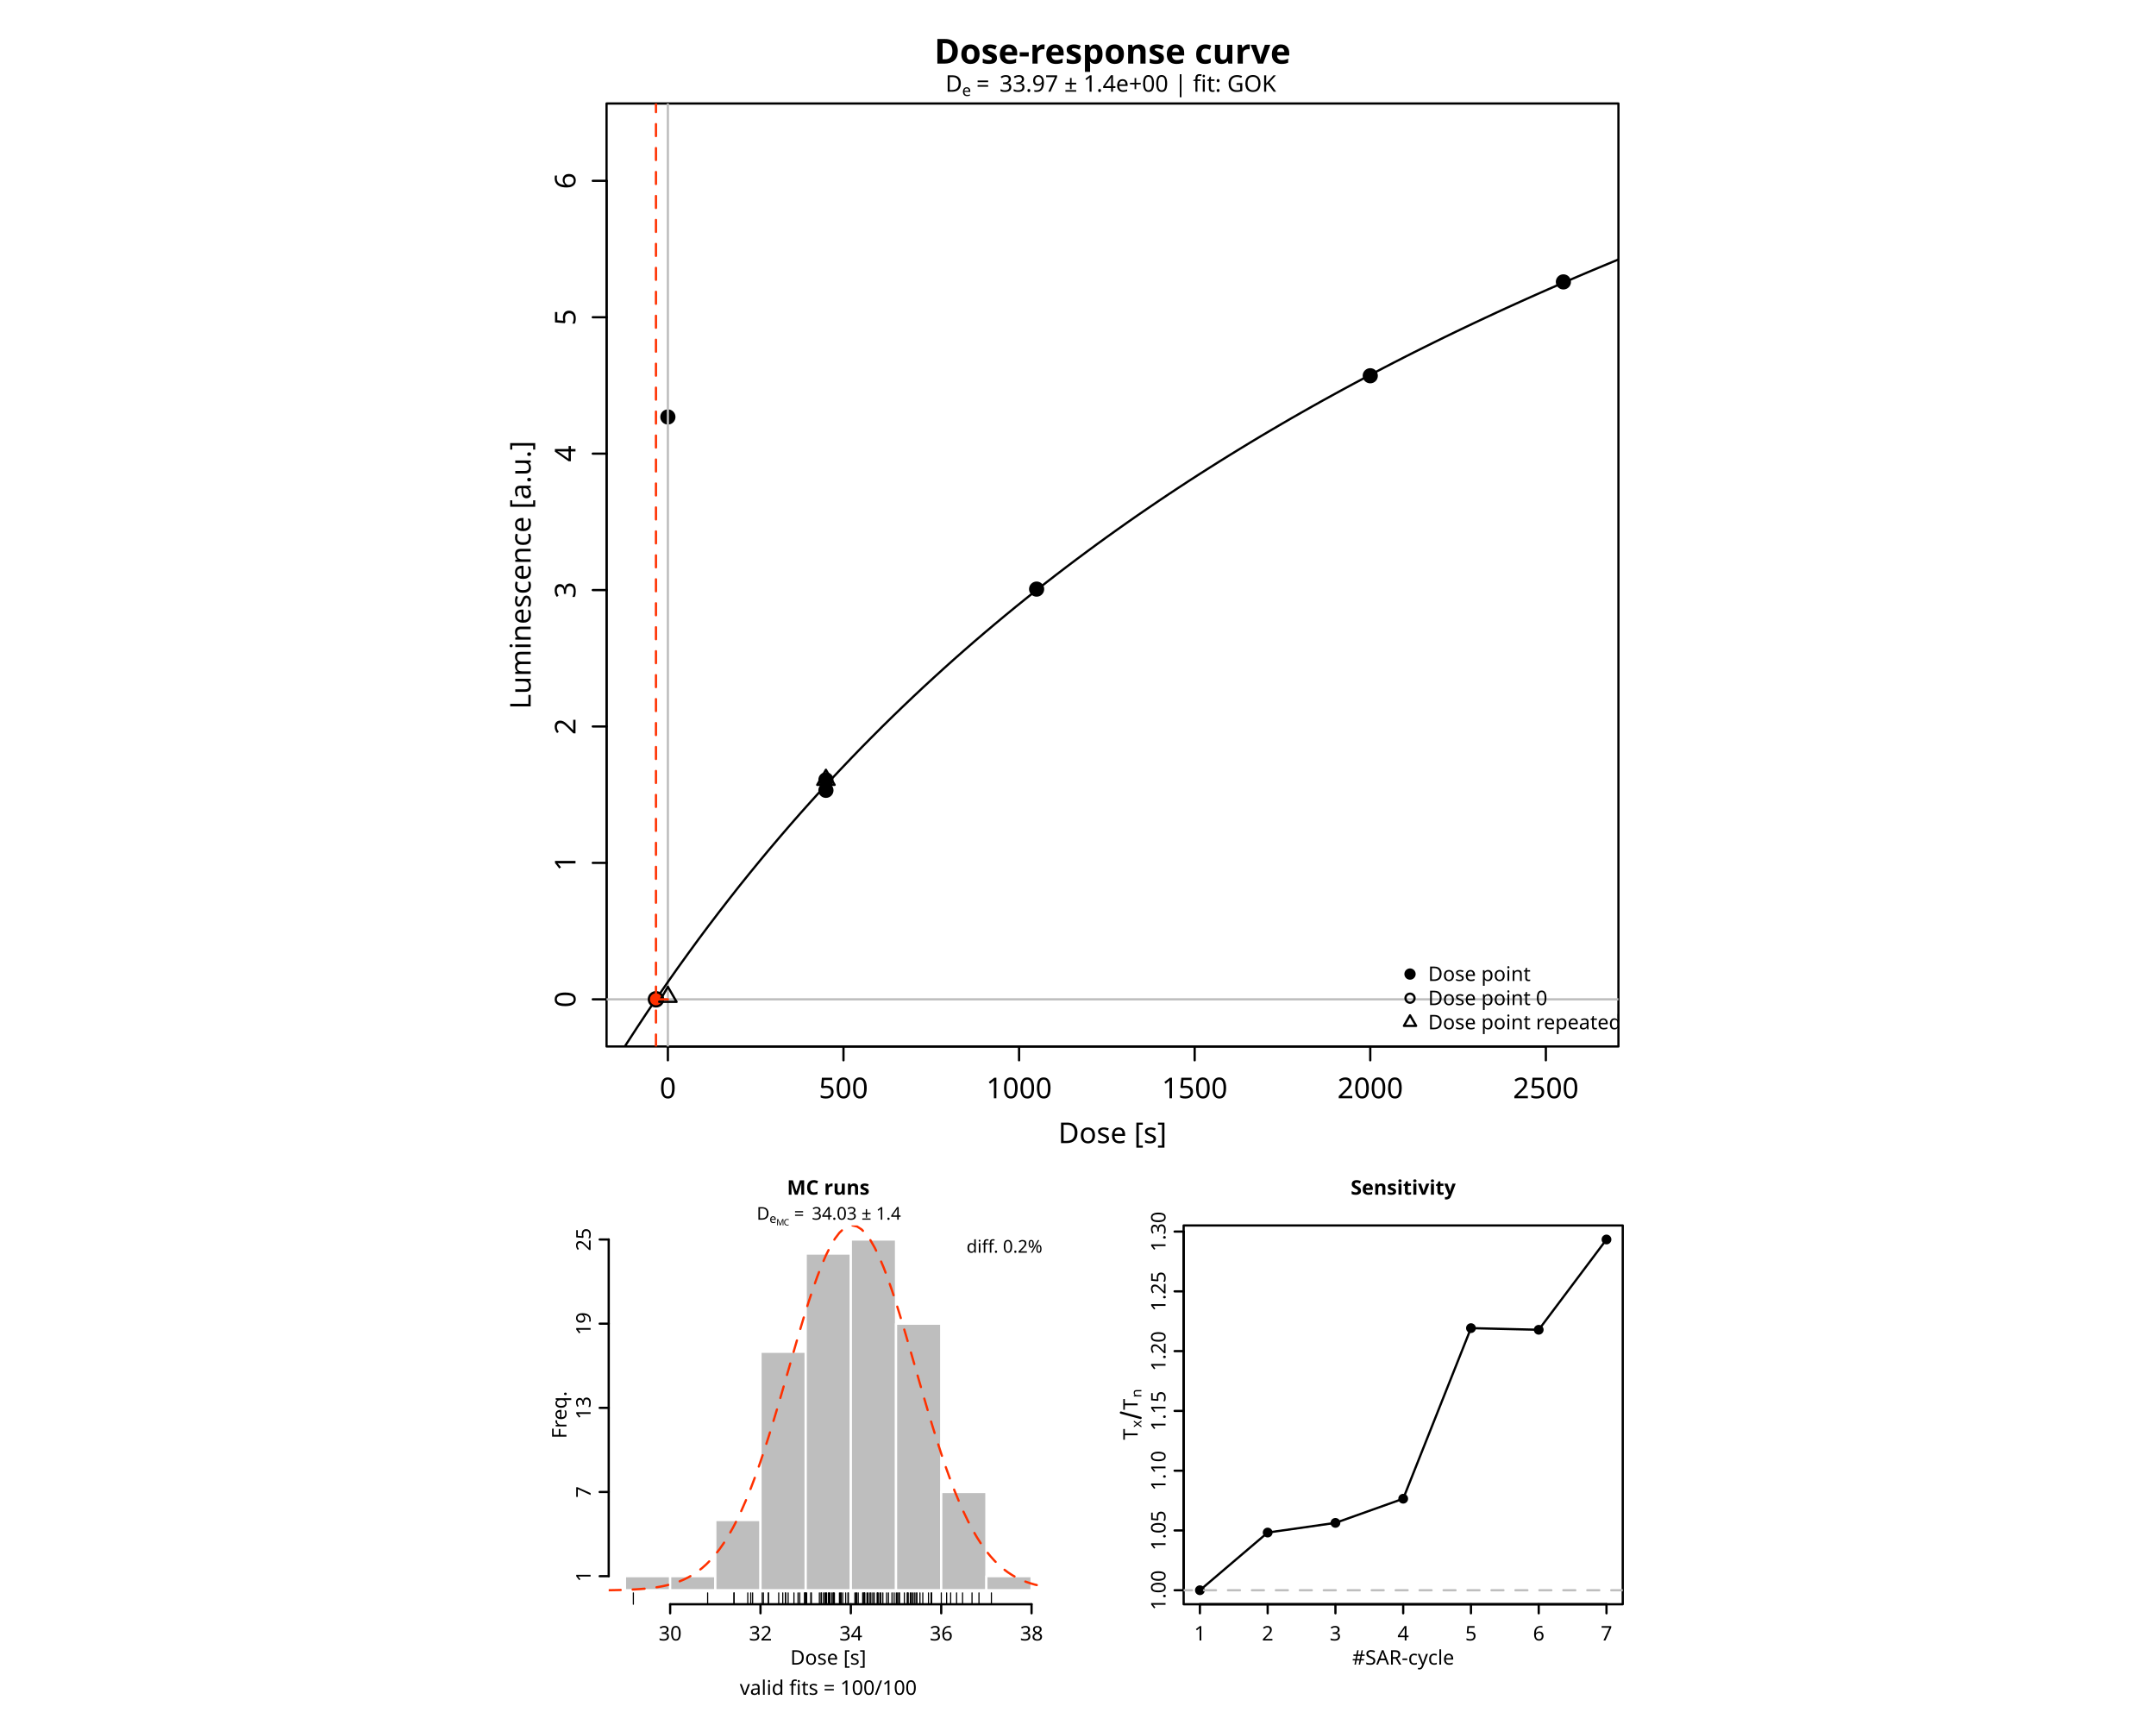
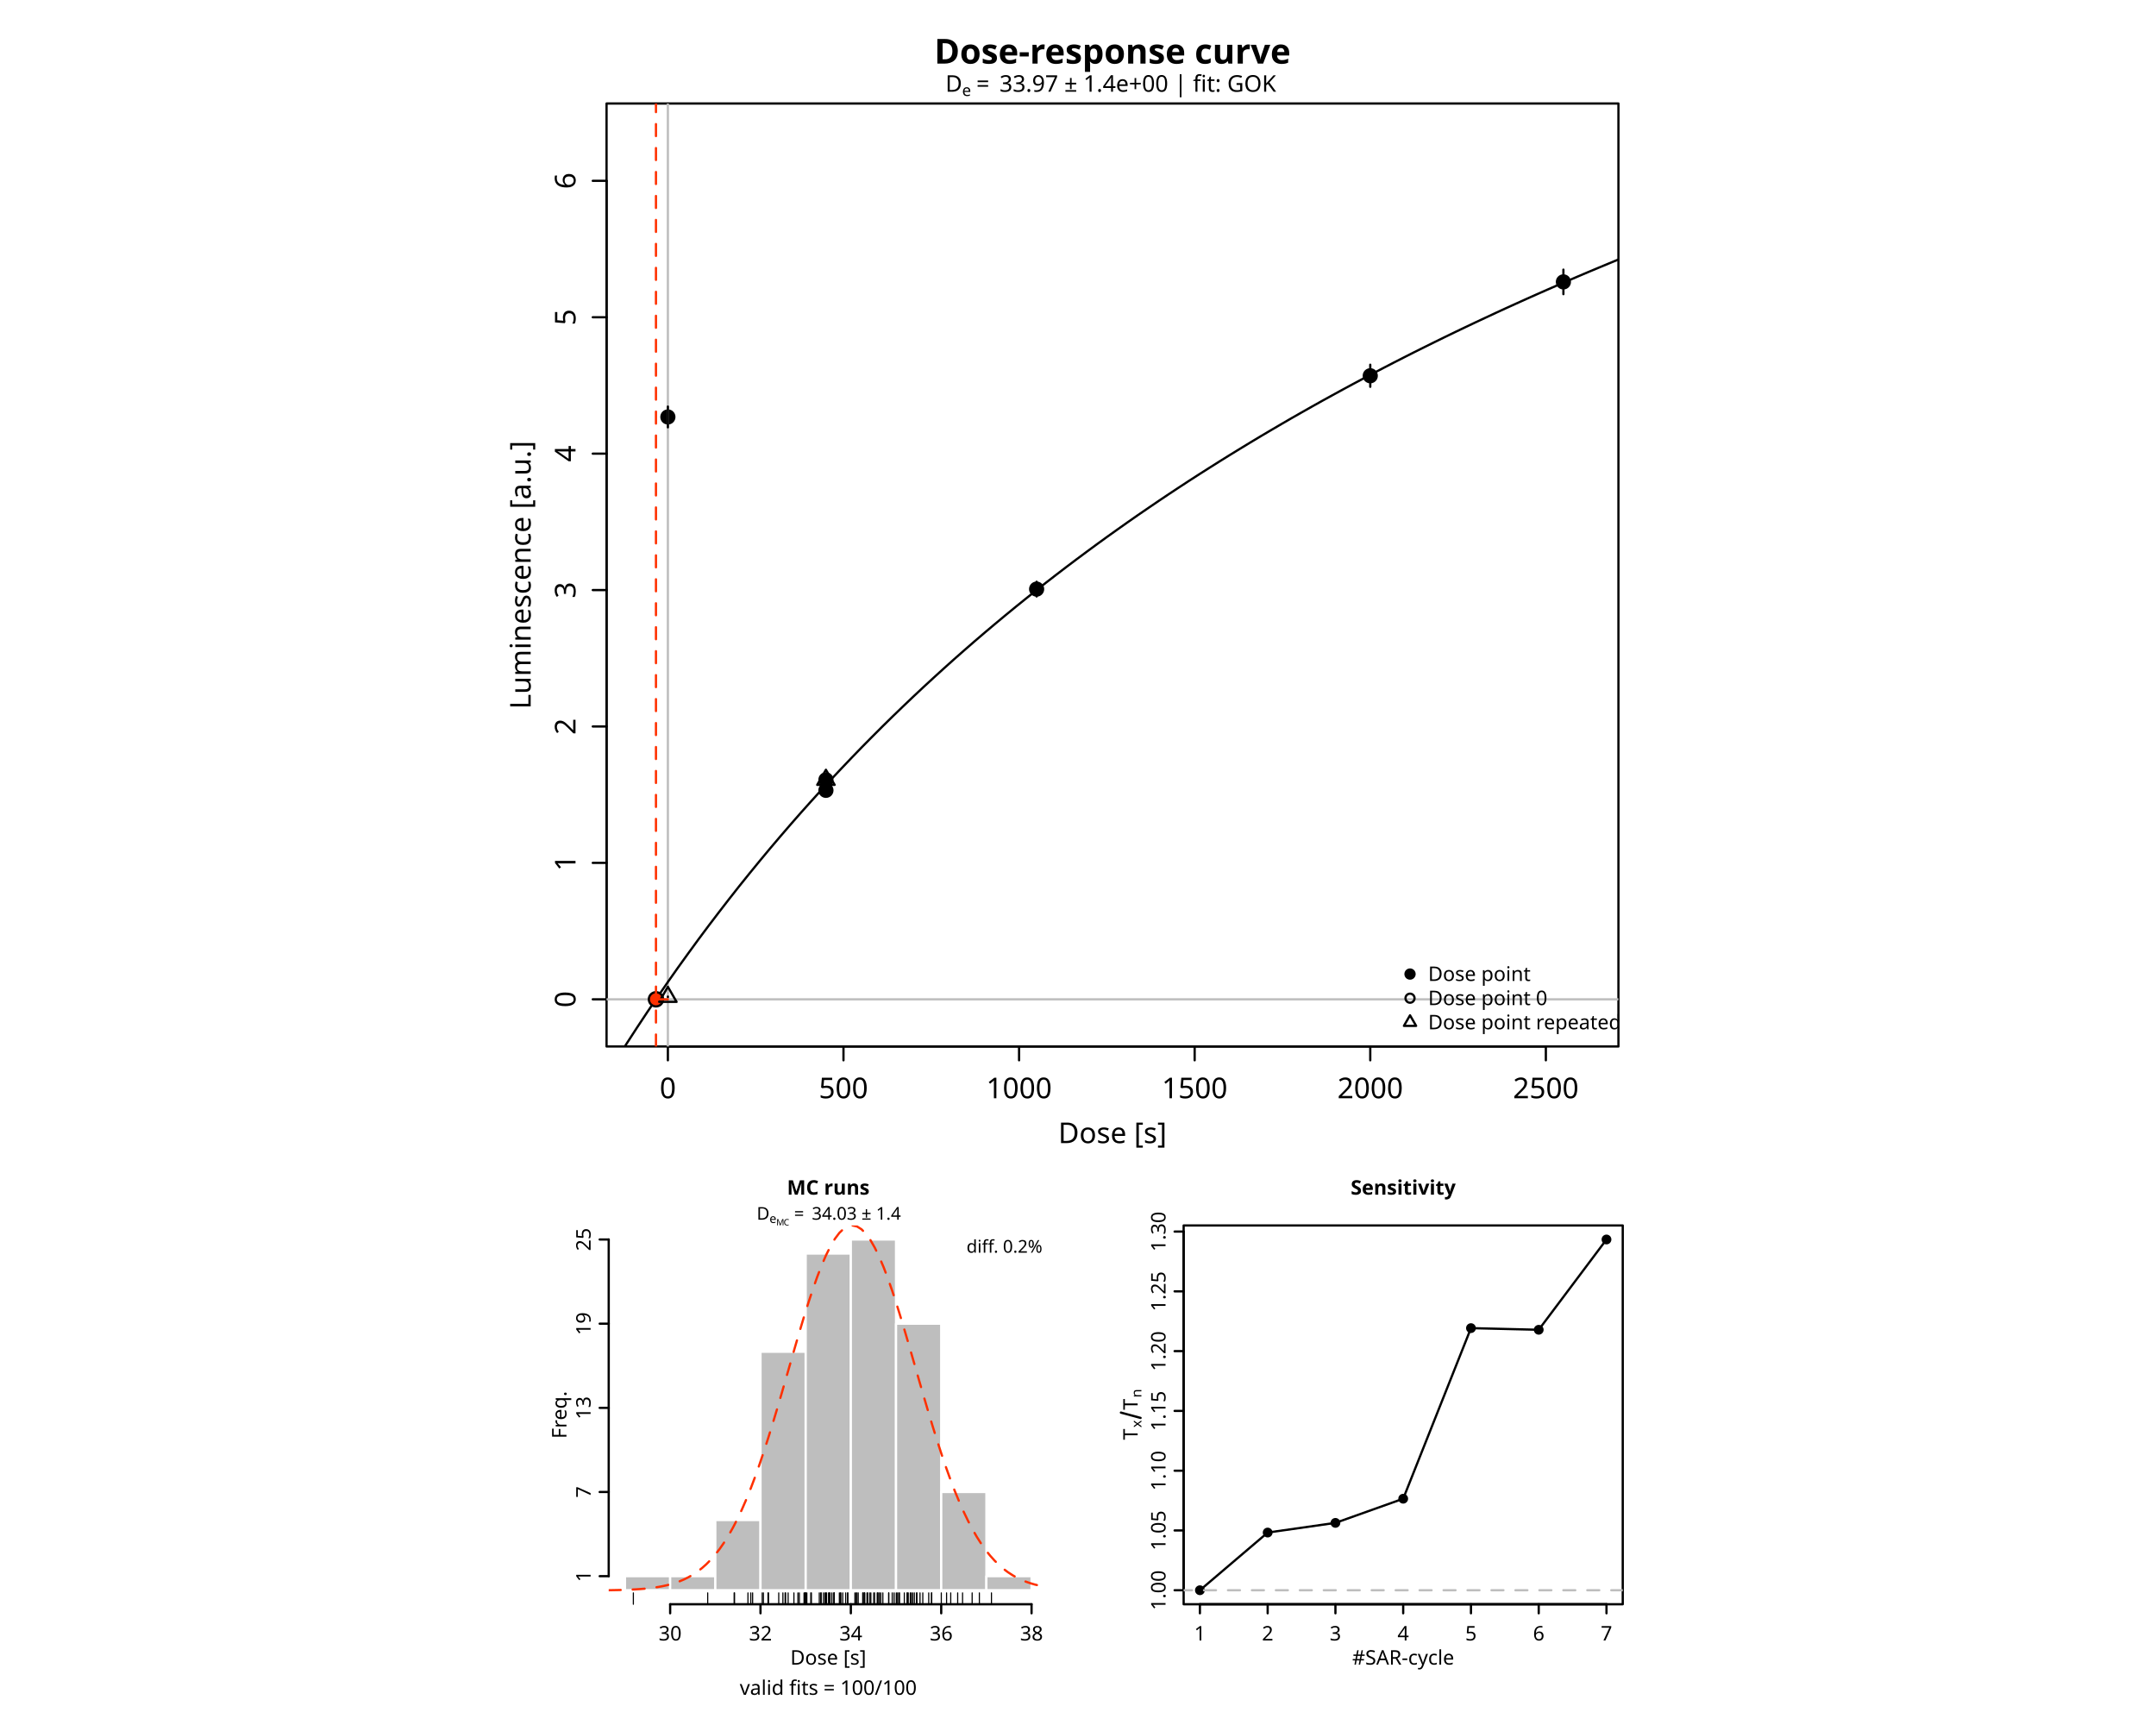
<svg xmlns="http://www.w3.org/2000/svg" class="svglite" data-engine-version="2.0" width="720.00pt" height="576.00pt" viewBox="0 0 720.00 576.00">
  <defs>
    <style type="text/css">
    .svglite line, .svglite polyline, .svglite polygon, .svglite path, .svglite rect, .svglite circle {
      fill: none;
      stroke: #000000;
      stroke-linecap: round;
      stroke-linejoin: round;
      stroke-miterlimit: 10.00;
    }
  </style>
  </defs>
  <rect width="100%" height="100%" style="stroke: none; fill: #FFFFFF;" />
  <defs>
    <clipPath id="cpMC4wMHw3MjAuMDB8MC4wMHw1NzYuMDA=">
      <rect x="0.00" y="0.00" width="720.00" height="576.00" />
    </clipPath>
  </defs>
  <g clip-path="url(#cpMC4wMHw3MjAuMDB8MC4wMHw1NzYuMDA=)">
</g>
  <defs>
    <clipPath id="cpMjAyLjU2fDU0MC40OHwzNC41NnwzNDkuNDQ=">
      <rect x="202.56" y="34.56" width="337.92" height="314.88" />
    </clipPath>
  </defs>
  <g clip-path="url(#cpMjAyLjU2fDU0MC40OHwzNC41NnwzNDkuNDQ=)">
    <circle cx="223.04" cy="139.23" r="2.16" style="stroke-width: 0.75; fill: #000000;" />
    <circle cx="275.82" cy="263.90" r="2.16" style="stroke-width: 0.75; fill: #000000;" />
    <circle cx="346.18" cy="196.71" r="2.16" style="stroke-width: 0.75; fill: #000000;" />
    <circle cx="457.60" cy="125.47" r="2.16" style="stroke-width: 0.75; fill: #000000;" />
    <circle cx="522.10" cy="94.13" r="2.16" style="stroke-width: 0.75; fill: #000000;" />
    <circle cx="275.82" cy="260.39" r="2.16" style="stroke-width: 0.75; fill: #000000;" />
  </g>
  <g clip-path="url(#cpMC4wMHw3MjAuMDB8MC4wMHw1NzYuMDA=)">
    <line x1="223.04" y1="349.44" x2="516.24" y2="349.44" style="stroke-width: 0.75;" />
    <line x1="223.04" y1="349.44" x2="223.04" y2="354.05" style="stroke-width: 0.75;" />
    <line x1="281.68" y1="349.44" x2="281.68" y2="354.05" style="stroke-width: 0.75;" />
    <line x1="340.32" y1="349.44" x2="340.32" y2="354.05" style="stroke-width: 0.75;" />
    <line x1="398.96" y1="349.44" x2="398.96" y2="354.05" style="stroke-width: 0.75;" />
    <line x1="457.60" y1="349.44" x2="457.60" y2="354.05" style="stroke-width: 0.75;" />
    <line x1="516.24" y1="349.44" x2="516.24" y2="354.05" style="stroke-width: 0.75;" />
    <text x="223.04" y="366.72" text-anchor="middle" style="font-size: 9.60px; font-family: sans;" textLength="5.34px" lengthAdjust="spacingAndGlyphs">0</text>
    <text x="281.68" y="366.72" text-anchor="middle" style="font-size: 9.60px; font-family: sans;" textLength="16.02px" lengthAdjust="spacingAndGlyphs">500</text>
    <text x="340.32" y="366.72" text-anchor="middle" style="font-size: 9.60px; font-family: sans;" textLength="21.36px" lengthAdjust="spacingAndGlyphs">1000</text>
    <text x="398.96" y="366.72" text-anchor="middle" style="font-size: 9.60px; font-family: sans;" textLength="21.36px" lengthAdjust="spacingAndGlyphs">1500</text>
    <text x="457.60" y="366.72" text-anchor="middle" style="font-size: 9.60px; font-family: sans;" textLength="21.36px" lengthAdjust="spacingAndGlyphs">2000</text>
    <text x="516.24" y="366.72" text-anchor="middle" style="font-size: 9.60px; font-family: sans;" textLength="21.36px" lengthAdjust="spacingAndGlyphs">2500</text>
    <line x1="202.56" y1="333.68" x2="202.56" y2="60.38" style="stroke-width: 0.75;" />
    <line x1="202.56" y1="333.68" x2="197.95" y2="333.68" style="stroke-width: 0.75;" />
    <line x1="202.56" y1="288.13" x2="197.95" y2="288.13" style="stroke-width: 0.75;" />
    <line x1="202.56" y1="242.58" x2="197.95" y2="242.58" style="stroke-width: 0.75;" />
    <line x1="202.56" y1="197.03" x2="197.95" y2="197.03" style="stroke-width: 0.75;" />
    <line x1="202.56" y1="151.48" x2="197.95" y2="151.48" style="stroke-width: 0.75;" />
    <line x1="202.56" y1="105.93" x2="197.95" y2="105.93" style="stroke-width: 0.75;" />
    <line x1="202.56" y1="60.38" x2="197.95" y2="60.38" style="stroke-width: 0.75;" />
    <text transform="translate(192.19,333.68) rotate(-90)" text-anchor="middle" style="font-size: 9.60px; font-family: sans;" textLength="5.34px" lengthAdjust="spacingAndGlyphs">0</text>
    <text transform="translate(192.19,288.13) rotate(-90)" text-anchor="middle" style="font-size: 9.60px; font-family: sans;" textLength="5.34px" lengthAdjust="spacingAndGlyphs">1</text>
    <text transform="translate(192.19,242.58) rotate(-90)" text-anchor="middle" style="font-size: 9.60px; font-family: sans;" textLength="5.34px" lengthAdjust="spacingAndGlyphs">2</text>
    <text transform="translate(192.19,197.03) rotate(-90)" text-anchor="middle" style="font-size: 9.60px; font-family: sans;" textLength="5.34px" lengthAdjust="spacingAndGlyphs">3</text>
    <text transform="translate(192.19,151.48) rotate(-90)" text-anchor="middle" style="font-size: 9.60px; font-family: sans;" textLength="5.34px" lengthAdjust="spacingAndGlyphs">4</text>
    <text transform="translate(192.19,105.93) rotate(-90)" text-anchor="middle" style="font-size: 9.60px; font-family: sans;" textLength="5.34px" lengthAdjust="spacingAndGlyphs">5</text>
    <text transform="translate(192.19,60.38) rotate(-90)" text-anchor="middle" style="font-size: 9.60px; font-family: sans;" textLength="5.34px" lengthAdjust="spacingAndGlyphs">6</text>
    <polygon points="202.56,349.44 540.48,349.44 540.48,34.56 202.56,34.56 " style="stroke-width: 0.75; fill: none;" />
  </g>
  <defs>
    <clipPath id="cpMTY4LjAwfDU1Mi4wMHwwLjAwfDM4NC4wMA==">
      <rect x="168.00" y="0.00" width="384.00" height="384.00" />
    </clipPath>
  </defs>
  <g clip-path="url(#cpMTY4LjAwfDU1Mi4wMHwwLjAwfDM4NC4wMA==)">
    <text x="371.52" y="381.70" text-anchor="middle" style="font-size: 9.60px; font-family: sans;" textLength="35.22px" lengthAdjust="spacingAndGlyphs">Dose [s]</text>
    <text transform="translate(177.22,192.00) rotate(-90)" text-anchor="middle" style="font-size: 9.60px; font-family: sans;" textLength="85.93px" lengthAdjust="spacingAndGlyphs">Luminescence [a.u.]</text>
  </g>
  <g clip-path="url(#cpMjAyLjU2fDU0MC40OHwzNC41NnwzNDkuNDQ=)">
    <line x1="223.04" y1="349.44" x2="223.04" y2="34.56" style="stroke-width: 0.75; stroke: #BEBEBE;" />
    <line x1="202.56" y1="333.68" x2="540.48" y2="333.68" style="stroke-width: 0.75; stroke: #BEBEBE;" />
  </g>
  <g clip-path="url(#cpMTY4LjAwfDU1Mi4wMHwwLjAwfDM4NC4wMA==)">
    <text x="371.52" y="21.24" text-anchor="middle" style="font-size: 11.52px; font-weight: bold; font-family: sans;" textLength="109.52px" lengthAdjust="spacingAndGlyphs">Dose-response curve</text>
  </g>
  <g clip-path="url(#cpMjAyLjU2fDU0MC40OHwzNC41NnwzNDkuNDQ=)">
    <polyline points="202.56,359.11 205.97,353.64 209.39,348.28 212.80,343.03 216.21,337.88 219.63,332.84 223.04,327.90 223.04,327.89 226.45,323.05 229.87,318.30 233.28,313.63 236.69,309.06 240.11,304.57 243.52,300.16 246.93,295.83 250.35,291.58 253.76,287.41 257.17,283.31 260.59,279.28 264.00,275.32 267.41,271.43 270.83,267.61 274.24,263.85 277.65,260.15 281.07,256.52 284.48,252.94 287.89,249.42 291.31,245.96 294.72,242.55 298.13,239.20 301.55,235.90 304.96,232.65 308.37,229.45 311.79,226.30 315.20,223.20 318.61,220.14 322.03,217.13 325.44,214.16 328.85,211.24 332.27,208.36 335.68,205.52 339.09,202.72 342.51,199.96 345.92,197.24 349.33,194.55 352.75,191.90 356.16,189.29 359.57,186.72 362.99,184.18 366.40,181.67 369.81,179.20 373.23,176.76 376.64,174.35 380.05,171.97 383.47,169.63 386.88,167.31 390.29,165.02 393.71,162.76 397.12,160.53 400.53,158.33 403.95,156.16 407.36,154.01 410.77,151.89 414.19,149.79 417.60,147.72 421.01,145.67 424.43,143.65 427.84,141.65 431.25,139.67 434.67,137.72 438.08,135.79 441.49,133.88 444.91,132.00 448.32,130.13 451.73,128.29 455.15,126.47 458.56,124.66 461.97,122.88 465.39,121.11 468.80,119.37 472.21,117.64 475.63,115.94 479.04,114.25 482.45,112.58 485.87,110.92 489.28,109.29 492.69,107.67 496.11,106.07 499.52,104.48 502.93,102.91 506.35,101.36 509.76,99.82 513.17,98.30 516.59,96.79 520.00,95.30 523.41,93.83 526.83,92.36 530.24,90.91 533.65,89.48 537.07,88.06 540.48,86.65 " style="stroke-width: 0.75;" />
+     <line x1="223.04" y1="142.69" x2="223.04" y2="135.76" style="stroke-width: 0.75;" />
+     <line x1="275.82" y1="265.22" x2="275.82" y2="262.57" style="stroke-width: 0.75;" />
+     <line x1="346.18" y1="199.17" x2="346.18" y2="194.25" style="stroke-width: 0.75;" />
+     <line x1="457.60" y1="129.16" x2="457.60" y2="121.78" style="stroke-width: 0.75;" />
+     <line x1="522.10" y1="98.23" x2="522.10" y2="90.03" style="stroke-width: 0.75;" />
+     <line x1="275.82" y1="261.71" x2="275.82" y2="259.07" style="stroke-width: 0.75;" />
+     <line x1="223.04" y1="332.95" x2="223.04" y2="332.77" style="stroke-width: 0.75;" />
    <circle cx="219.06" cy="333.68" r="2.38" style="stroke-width: 0.75; fill: #FF3000;" />
    <polygon points="275.82,257.03 278.73,262.07 272.91,262.07 " style="stroke-width: 0.75; fill: none;" />
    <polygon points="223.04,329.50 225.95,334.54 220.13,334.54 " style="stroke-width: 0.75; fill: none;" />
    <line x1="219.06" y1="349.44" x2="219.06" y2="34.56" style="stroke-width: 0.75; stroke: #FF3000; stroke-dasharray: 4.00,4.00;" />
    <polyline points="223.04,333.68 219.06,333.68 " style="stroke-width: 0.75; stroke: #FF3000; stroke-dasharray: 4.00,4.00;" />
  </g>
  <g clip-path="url(#cpMC4wMHw3MjAuMDB8MC4wMHw1NzYuMDA=)">
    <text x="315.73" y="30.63" style="font-size: 7.68px; font-family: sans;" textLength="5.55px" lengthAdjust="spacingAndGlyphs">D</text>
    <text x="321.28" y="32.05" style="font-size: 5.38px; font-family: sans;" textLength="2.99px" lengthAdjust="spacingAndGlyphs">e</text>
    <text x="326.04" y="30.63" style="font-size: 7.68px; font-family: sans;" textLength="5.96px" lengthAdjust="spacingAndGlyphs">=</text>
    <text x="333.78" y="30.63" style="font-size: 7.68px; font-family: sans;" textLength="93.53px" lengthAdjust="spacingAndGlyphs">33.97 ± 1.4e+00  |  fit: GOK</text>
  </g>
  <g clip-path="url(#cpMjAyLjU2fDU0MC40OHwzNC41NnwzNDkuNDQ=)">
    <circle cx="470.88" cy="325.25" r="1.51" style="stroke-width: 0.75; fill: #000000;" />
    <circle cx="470.88" cy="333.31" r="1.51" style="stroke-width: 0.75;" />
    <polygon points="470.88,339.02 472.92,342.55 468.84,342.55 " style="stroke-width: 0.75; fill: none;" />
    <text x="476.93" y="327.56" style="font-size: 6.72px; font-family: sans;" textLength="32.13px" lengthAdjust="spacingAndGlyphs">Dose point</text>
    <text x="476.93" y="335.62" style="font-size: 6.72px; font-family: sans;" textLength="37.74px" lengthAdjust="spacingAndGlyphs">Dose point 0</text>
    <text x="476.93" y="343.69" style="font-size: 6.72px; font-family: sans;" textLength="60.53px" lengthAdjust="spacingAndGlyphs">Dose point repeated</text>
  </g>
  <defs>
    <clipPath id="cpMjAzLjI4fDM0OS45Mnw0MDkuMjB8NTM1LjY4">
      <rect x="203.28" y="409.20" width="146.64" height="126.48" />
    </clipPath>
  </defs>
  <g clip-path="url(#cpMjAzLjI4fDM0OS45Mnw0MDkuMjB8NTM1LjY4)">
</g>
  <defs>
    <clipPath id="cpMTY4LjAwfDM2MC4wMHwzODQuMDB8NTc2LjAw">
      <rect x="168.00" y="384.00" width="192.00" height="192.00" />
    </clipPath>
  </defs>
  <g clip-path="url(#cpMTY4LjAwfDM2MC4wMHwzODQuMDB8NTc2LjAw)">
    <text x="276.60" y="398.91" text-anchor="middle" style="font-size: 6.72px; font-weight: bold; font-family: sans;" textLength="25.40px" lengthAdjust="spacingAndGlyphs">MC runs</text>
    <text x="276.60" y="565.92" text-anchor="middle" style="font-size: 6.72px; font-family: sans;" textLength="56.23px" lengthAdjust="spacingAndGlyphs">valid fits = 100/100</text>
    <text x="276.60" y="555.84" text-anchor="middle" style="font-size: 6.72px; font-family: sans;" textLength="24.66px" lengthAdjust="spacingAndGlyphs">Dose [s]</text>
    <text transform="translate(189.17,472.44) rotate(-90)" text-anchor="middle" style="font-size: 6.72px; font-family: sans;" textLength="15.68px" lengthAdjust="spacingAndGlyphs">Freq.</text>
  </g>
  <g clip-path="url(#cpMjAzLjI4fDM0OS45Mnw0MDkuMjB8NTM1LjY4)">
    <rect x="208.71" y="526.31" width="15.09" height="4.68" style="stroke-width: 0.75; stroke: #FFFFFF; fill: #BEBEBE;" />
    <rect x="223.80" y="526.31" width="15.09" height="4.68" style="stroke-width: 0.75; stroke: #FFFFFF; fill: #BEBEBE;" />
    <rect x="238.88" y="507.57" width="15.09" height="23.42" style="stroke-width: 0.75; stroke: #FFFFFF; fill: #BEBEBE;" />
    <rect x="253.97" y="451.36" width="15.09" height="79.64" style="stroke-width: 0.75; stroke: #FFFFFF; fill: #BEBEBE;" />
    <rect x="269.06" y="418.57" width="15.09" height="112.43" style="stroke-width: 0.75; stroke: #FFFFFF; fill: #BEBEBE;" />
    <rect x="284.14" y="413.88" width="15.09" height="117.11" style="stroke-width: 0.75; stroke: #FFFFFF; fill: #BEBEBE;" />
    <rect x="299.23" y="441.99" width="15.09" height="89.00" style="stroke-width: 0.75; stroke: #FFFFFF; fill: #BEBEBE;" />
    <rect x="314.32" y="498.20" width="15.09" height="32.79" style="stroke-width: 0.75; stroke: #FFFFFF; fill: #BEBEBE;" />
    <rect x="329.40" y="526.31" width="15.09" height="4.68" style="stroke-width: 0.75; stroke: #FFFFFF; fill: #BEBEBE;" />
  </g>
  <g clip-path="url(#cpMC4wMHw3MjAuMDB8MC4wMHw1NzYuMDA=)">
    <line x1="223.80" y1="535.68" x2="344.49" y2="535.68" style="stroke-width: 0.75;" />
    <line x1="223.80" y1="535.68" x2="223.80" y2="538.70" style="stroke-width: 0.75;" />
    <line x1="253.97" y1="535.68" x2="253.97" y2="538.70" style="stroke-width: 0.75;" />
    <line x1="284.14" y1="535.68" x2="284.14" y2="538.70" style="stroke-width: 0.75;" />
    <line x1="314.32" y1="535.68" x2="314.32" y2="538.70" style="stroke-width: 0.75;" />
    <line x1="344.49" y1="535.68" x2="344.49" y2="538.70" style="stroke-width: 0.75;" />
    <text x="223.80" y="547.78" text-anchor="middle" style="font-size: 6.72px; font-family: sans;" textLength="7.48px" lengthAdjust="spacingAndGlyphs">30</text>
    <text x="253.97" y="547.78" text-anchor="middle" style="font-size: 6.72px; font-family: sans;" textLength="7.48px" lengthAdjust="spacingAndGlyphs">32</text>
    <text x="284.14" y="547.78" text-anchor="middle" style="font-size: 6.72px; font-family: sans;" textLength="7.48px" lengthAdjust="spacingAndGlyphs">34</text>
    <text x="314.32" y="547.78" text-anchor="middle" style="font-size: 6.72px; font-family: sans;" textLength="7.48px" lengthAdjust="spacingAndGlyphs">36</text>
    <text x="344.49" y="547.78" text-anchor="middle" style="font-size: 6.72px; font-family: sans;" textLength="7.48px" lengthAdjust="spacingAndGlyphs">38</text>
    <line x1="203.28" y1="526.31" x2="203.28" y2="413.88" style="stroke-width: 0.75;" />
    <line x1="203.28" y1="526.31" x2="200.26" y2="526.31" style="stroke-width: 0.75;" />
    <line x1="203.28" y1="498.20" x2="200.26" y2="498.20" style="stroke-width: 0.75;" />
    <line x1="203.28" y1="470.10" x2="200.26" y2="470.10" style="stroke-width: 0.75;" />
    <line x1="203.28" y1="441.99" x2="200.26" y2="441.99" style="stroke-width: 0.75;" />
    <line x1="203.28" y1="413.88" x2="200.26" y2="413.88" style="stroke-width: 0.75;" />
    <text transform="translate(197.23,526.31) rotate(-90)" text-anchor="middle" style="font-size: 6.72px; font-family: sans;" textLength="3.74px" lengthAdjust="spacingAndGlyphs">1</text>
    <text transform="translate(197.23,498.20) rotate(-90)" text-anchor="middle" style="font-size: 6.72px; font-family: sans;" textLength="3.74px" lengthAdjust="spacingAndGlyphs">7</text>
    <text transform="translate(197.23,470.10) rotate(-90)" text-anchor="middle" style="font-size: 6.72px; font-family: sans;" textLength="7.48px" lengthAdjust="spacingAndGlyphs">13</text>
    <text transform="translate(197.23,441.99) rotate(-90)" text-anchor="middle" style="font-size: 6.72px; font-family: sans;" textLength="7.48px" lengthAdjust="spacingAndGlyphs">19</text>
    <text transform="translate(197.23,413.88) rotate(-90)" text-anchor="middle" style="font-size: 6.72px; font-family: sans;" textLength="7.48px" lengthAdjust="spacingAndGlyphs">25</text>
  </g>
  <g clip-path="url(#cpMjAzLjI4fDM0OS45Mnw0MDkuMjB8NTM1LjY4)">
-     <polyline points="203.28,531.00 204.76,530.97 206.24,530.94 207.72,530.90 209.20,530.85 210.69,530.79 212.17,530.71 213.65,530.62 215.13,530.50 216.61,530.35 218.09,530.18 219.57,529.96 221.05,529.70 222.54,529.38 224.02,529.00 225.50,528.55 226.98,528.02 228.46,527.39 229.94,526.65 231.42,525.80 232.90,524.80 234.39,523.66 235.87,522.35 237.35,520.85 238.83,519.16 240.31,517.26 241.79,515.14 243.27,512.77 244.75,510.16 246.24,507.29 247.72,504.15 249.20,500.75 250.68,497.09 252.16,493.18 253.64,489.01 255.12,484.62 256.60,480.01 258.08,475.22 259.57,470.28 261.05,465.23 262.53,460.10 264.01,454.94 265.49,449.80 266.97,444.74 268.45,439.81 269.93,435.07 271.42,430.57 272.90,426.38 274.38,422.53 275.86,419.10 277.34,416.11 278.82,413.62 280.30,411.66 281.78,410.26 283.27,409.44 284.75,409.20 286.23,409.56 287.71,410.50 289.19,412.02 290.67,414.09 292.15,416.69 293.63,419.77 295.12,423.29 296.60,427.21 298.08,431.48 299.56,436.03 301.04,440.81 302.52,445.77 304.00,450.85 305.48,456.00 306.96,461.15 308.45,466.27 309.93,471.31 311.41,476.22 312.89,480.97 314.37,485.54 315.85,489.89 317.33,494.00 318.81,497.87 320.30,501.47 321.78,504.82 323.26,507.90 324.74,510.72 326.22,513.28 327.70,515.59 329.18,517.67 330.66,519.53 332.15,521.18 333.63,522.63 335.11,523.91 336.59,525.02 338.07,525.98 339.55,526.81 341.03,527.53 342.51,528.14 344.00,528.65 345.48,529.09 346.96,529.45 348.44,529.76 349.92,530.01 " style="stroke-width: 0.75; stroke: #FF3000; stroke-dasharray: 4.00,4.00;" />
+     <polyline points="203.28,531.00 204.76,530.97 206.24,530.94 207.72,530.90 209.20,530.85 210.69,530.79 212.17,530.71 213.65,530.62 215.13,530.50 216.61,530.35 218.09,530.17 219.57,529.95 221.05,529.69 222.54,529.37 224.02,528.99 225.50,528.54 226.98,528.01 228.46,527.38 229.94,526.64 231.42,525.78 232.90,524.79 234.39,523.64 235.87,522.33 237.35,520.83 238.83,519.14 240.31,517.24 241.79,515.11 243.27,512.75 244.75,510.13 246.24,507.26 247.72,504.13 249.20,500.73 250.68,497.07 252.16,493.16 253.64,488.99 255.12,484.60 256.60,480.00 258.08,475.22 259.57,470.28 261.05,465.23 262.53,460.10 264.01,454.95 265.49,449.82 266.97,444.76 268.45,439.83 269.93,435.10 271.42,430.60 272.90,426.40 274.38,422.56 275.86,419.13 277.34,416.14 278.82,413.65 280.30,411.68 281.78,410.27 283.27,409.44 284.75,409.20 286.23,409.55 287.71,410.48 289.19,411.99 290.67,414.06 292.15,416.64 293.63,419.71 295.12,423.22 296.60,427.13 298.08,431.38 299.56,435.93 301.04,440.70 302.52,445.66 304.00,450.73 305.48,455.87 306.96,461.02 308.45,466.14 309.93,471.17 311.41,476.08 312.89,480.84 314.37,485.40 315.85,489.76 317.33,493.87 318.81,497.75 320.30,501.36 321.78,504.71 323.26,507.79 324.74,510.62 326.22,513.19 327.70,515.51 329.18,517.60 330.66,519.46 332.15,521.11 333.63,522.57 335.11,523.86 336.59,524.97 338.07,525.94 339.55,526.78 341.03,527.50 342.51,528.11 344.00,528.63 345.48,529.07 346.96,529.44 348.44,529.74 349.92,530.00 " style="stroke-width: 0.75; stroke: #FF3000; stroke-dasharray: 4.00,4.00;" />
  </g>
  <g clip-path="url(#cpMC4wMHw3MjAuMDB8MC4wMHw1NzYuMDA=)">
    <line x1="211.51" y1="535.68" x2="211.51" y2="531.89" style="stroke-width: 0.38;" />
-     <line x1="236.32" y1="535.68" x2="236.32" y2="531.89" style="stroke-width: 0.38;" />
-     <line x1="245.10" y1="535.68" x2="245.10" y2="531.89" style="stroke-width: 0.38;" />
-     <line x1="245.16" y1="535.68" x2="245.16" y2="531.89" style="stroke-width: 0.38;" />
-     <line x1="249.72" y1="535.68" x2="249.72" y2="531.89" style="stroke-width: 0.38;" />
-     <line x1="250.71" y1="535.68" x2="250.71" y2="531.89" style="stroke-width: 0.38;" />
+     <line x1="236.34" y1="535.68" x2="236.34" y2="531.89" style="stroke-width: 0.38;" />
+     <line x1="245.17" y1="535.68" x2="245.17" y2="531.89" style="stroke-width: 0.38;" />
+     <line x1="245.30" y1="535.68" x2="245.30" y2="531.89" style="stroke-width: 0.38;" />
+     <line x1="249.78" y1="535.68" x2="249.78" y2="531.89" style="stroke-width: 0.38;" />
+     <line x1="250.73" y1="535.68" x2="250.73" y2="531.89" style="stroke-width: 0.38;" />
    <line x1="251.34" y1="535.68" x2="251.34" y2="531.89" style="stroke-width: 0.38;" />
    <line x1="254.55" y1="535.68" x2="254.55" y2="531.89" style="stroke-width: 0.38;" />
    <line x1="254.93" y1="535.68" x2="254.93" y2="531.89" style="stroke-width: 0.38;" />
-     <line x1="256.59" y1="535.68" x2="256.59" y2="531.89" style="stroke-width: 0.38;" />
-     <line x1="256.63" y1="535.68" x2="256.63" y2="531.89" style="stroke-width: 0.38;" />
-     <line x1="260.05" y1="535.68" x2="260.05" y2="531.89" style="stroke-width: 0.38;" />
-     <line x1="261.41" y1="535.68" x2="261.41" y2="531.89" style="stroke-width: 0.38;" />
-     <line x1="262.29" y1="535.68" x2="262.29" y2="531.89" style="stroke-width: 0.38;" />
+     <line x1="256.48" y1="535.68" x2="256.48" y2="531.89" style="stroke-width: 0.38;" />
+     <line x1="256.64" y1="535.68" x2="256.64" y2="531.89" style="stroke-width: 0.38;" />
+     <line x1="260.06" y1="535.68" x2="260.06" y2="531.89" style="stroke-width: 0.38;" />
+     <line x1="261.45" y1="535.68" x2="261.45" y2="531.89" style="stroke-width: 0.38;" />
+     <line x1="262.19" y1="535.68" x2="262.19" y2="531.89" style="stroke-width: 0.38;" />
    <line x1="262.36" y1="535.68" x2="262.36" y2="531.89" style="stroke-width: 0.38;" />
    <line x1="263.20" y1="535.68" x2="263.20" y2="531.89" style="stroke-width: 0.38;" />
-     <line x1="265.14" y1="535.68" x2="265.14" y2="531.89" style="stroke-width: 0.38;" />
-     <line x1="266.51" y1="535.68" x2="266.51" y2="531.89" style="stroke-width: 0.38;" />
-     <line x1="267.08" y1="535.68" x2="267.08" y2="531.89" style="stroke-width: 0.38;" />
-     <line x1="268.67" y1="535.68" x2="268.67" y2="531.89" style="stroke-width: 0.38;" />
-     <line x1="268.82" y1="535.68" x2="268.82" y2="531.89" style="stroke-width: 0.38;" />
-     <line x1="268.94" y1="535.68" x2="268.94" y2="531.89" style="stroke-width: 0.38;" />
+     <line x1="265.13" y1="535.68" x2="265.13" y2="531.89" style="stroke-width: 0.38;" />
+     <line x1="266.46" y1="535.68" x2="266.46" y2="531.89" style="stroke-width: 0.38;" />
+     <line x1="266.94" y1="535.68" x2="266.94" y2="531.89" style="stroke-width: 0.38;" />
+     <line x1="268.51" y1="535.68" x2="268.51" y2="531.89" style="stroke-width: 0.38;" />
+     <line x1="268.91" y1="535.68" x2="268.91" y2="531.89" style="stroke-width: 0.38;" />
+     <line x1="268.93" y1="535.68" x2="268.93" y2="531.89" style="stroke-width: 0.38;" />
    <line x1="268.96" y1="535.68" x2="268.96" y2="531.89" style="stroke-width: 0.38;" />
    <line x1="269.02" y1="535.68" x2="269.02" y2="531.89" style="stroke-width: 0.38;" />
-     <line x1="269.39" y1="535.68" x2="269.39" y2="531.89" style="stroke-width: 0.38;" />
+     <line x1="269.45" y1="535.68" x2="269.45" y2="531.89" style="stroke-width: 0.38;" />
    <line x1="270.76" y1="535.68" x2="270.76" y2="531.89" style="stroke-width: 0.38;" />
    <line x1="270.97" y1="535.68" x2="270.97" y2="531.89" style="stroke-width: 0.38;" />
-     <line x1="273.64" y1="535.68" x2="273.64" y2="531.89" style="stroke-width: 0.38;" />
-     <line x1="274.20" y1="535.68" x2="274.20" y2="531.89" style="stroke-width: 0.38;" />
-     <line x1="274.31" y1="535.68" x2="274.31" y2="531.89" style="stroke-width: 0.38;" />
+     <line x1="273.61" y1="535.68" x2="273.61" y2="531.89" style="stroke-width: 0.38;" />
+     <line x1="274.10" y1="535.68" x2="274.10" y2="531.89" style="stroke-width: 0.38;" />
+     <line x1="274.25" y1="535.68" x2="274.25" y2="531.89" style="stroke-width: 0.38;" />
    <line x1="274.98" y1="535.68" x2="274.98" y2="531.89" style="stroke-width: 0.38;" />
-     <line x1="275.47" y1="535.68" x2="275.47" y2="531.89" style="stroke-width: 0.38;" />
+     <line x1="275.51" y1="535.68" x2="275.51" y2="531.89" style="stroke-width: 0.38;" />
    <line x1="275.79" y1="535.68" x2="275.79" y2="531.89" style="stroke-width: 0.38;" />
    <line x1="276.04" y1="535.68" x2="276.04" y2="531.89" style="stroke-width: 0.38;" />
-     <line x1="276.64" y1="535.68" x2="276.64" y2="531.89" style="stroke-width: 0.38;" />
+     <line x1="276.70" y1="535.68" x2="276.70" y2="531.89" style="stroke-width: 0.38;" />
    <line x1="276.91" y1="535.68" x2="276.91" y2="531.89" style="stroke-width: 0.38;" />
    <line x1="277.20" y1="535.68" x2="277.20" y2="531.89" style="stroke-width: 0.38;" />
    <line x1="277.82" y1="535.68" x2="277.82" y2="531.89" style="stroke-width: 0.38;" />
-     <line x1="278.24" y1="535.68" x2="278.24" y2="531.89" style="stroke-width: 0.38;" />
-     <line x1="278.33" y1="535.68" x2="278.33" y2="531.89" style="stroke-width: 0.38;" />
-     <line x1="278.65" y1="535.68" x2="278.65" y2="531.89" style="stroke-width: 0.38;" />
-     <line x1="280.33" y1="535.68" x2="280.33" y2="531.89" style="stroke-width: 0.38;" />
+     <line x1="278.45" y1="535.68" x2="278.45" y2="531.89" style="stroke-width: 0.38;" />
+     <line x1="278.58" y1="535.68" x2="278.58" y2="531.89" style="stroke-width: 0.38;" />
+     <line x1="278.60" y1="535.68" x2="278.60" y2="531.89" style="stroke-width: 0.38;" />
+     <line x1="280.31" y1="535.68" x2="280.31" y2="531.89" style="stroke-width: 0.38;" />
    <line x1="280.71" y1="535.68" x2="280.71" y2="531.89" style="stroke-width: 0.38;" />
-     <line x1="280.91" y1="535.68" x2="280.91" y2="531.89" style="stroke-width: 0.38;" />
+     <line x1="280.78" y1="535.68" x2="280.78" y2="531.89" style="stroke-width: 0.38;" />
    <line x1="281.43" y1="535.68" x2="281.43" y2="531.89" style="stroke-width: 0.38;" />
    <line x1="282.41" y1="535.68" x2="282.41" y2="531.89" style="stroke-width: 0.38;" />
-     <line x1="283.17" y1="535.68" x2="283.17" y2="531.89" style="stroke-width: 0.38;" />
-     <line x1="283.32" y1="535.68" x2="283.32" y2="531.89" style="stroke-width: 0.38;" />
+     <line x1="283.06" y1="535.68" x2="283.06" y2="531.89" style="stroke-width: 0.38;" />
+     <line x1="283.14" y1="535.68" x2="283.14" y2="531.89" style="stroke-width: 0.38;" />
    <line x1="285.50" y1="535.68" x2="285.50" y2="531.89" style="stroke-width: 0.38;" />
-     <line x1="285.91" y1="535.68" x2="285.91" y2="531.89" style="stroke-width: 0.38;" />
-     <line x1="286.11" y1="535.68" x2="286.11" y2="531.89" style="stroke-width: 0.38;" />
+     <line x1="285.93" y1="535.68" x2="285.93" y2="531.89" style="stroke-width: 0.38;" />
+     <line x1="286.19" y1="535.68" x2="286.19" y2="531.89" style="stroke-width: 0.38;" />
    <line x1="286.60" y1="535.68" x2="286.60" y2="531.89" style="stroke-width: 0.38;" />
    <line x1="288.10" y1="535.68" x2="288.10" y2="531.89" style="stroke-width: 0.38;" />
-     <line x1="288.32" y1="535.68" x2="288.32" y2="531.89" style="stroke-width: 0.38;" />
-     <line x1="288.55" y1="535.68" x2="288.55" y2="531.89" style="stroke-width: 0.38;" />
-     <line x1="288.73" y1="535.68" x2="288.73" y2="531.89" style="stroke-width: 0.38;" />
-     <line x1="288.77" y1="535.68" x2="288.77" y2="531.89" style="stroke-width: 0.38;" />
+     <line x1="288.24" y1="535.68" x2="288.24" y2="531.89" style="stroke-width: 0.38;" />
+     <line x1="288.56" y1="535.68" x2="288.56" y2="531.89" style="stroke-width: 0.38;" />
+     <line x1="288.72" y1="535.68" x2="288.72" y2="531.89" style="stroke-width: 0.38;" />
+     <line x1="288.76" y1="535.68" x2="288.76" y2="531.89" style="stroke-width: 0.38;" />
    <line x1="289.53" y1="535.68" x2="289.53" y2="531.89" style="stroke-width: 0.38;" />
-     <line x1="289.91" y1="535.68" x2="289.91" y2="531.89" style="stroke-width: 0.38;" />
-     <line x1="290.54" y1="535.68" x2="290.54" y2="531.89" style="stroke-width: 0.38;" />
+     <line x1="289.83" y1="535.68" x2="289.83" y2="531.89" style="stroke-width: 0.38;" />
+     <line x1="290.49" y1="535.68" x2="290.49" y2="531.89" style="stroke-width: 0.38;" />
    <line x1="290.83" y1="535.68" x2="290.83" y2="531.89" style="stroke-width: 0.38;" />
-     <line x1="291.45" y1="535.68" x2="291.45" y2="531.89" style="stroke-width: 0.38;" />
-     <line x1="291.95" y1="535.68" x2="291.95" y2="531.89" style="stroke-width: 0.38;" />
-     <line x1="292.94" y1="535.68" x2="292.94" y2="531.89" style="stroke-width: 0.38;" />
-     <line x1="293.04" y1="535.68" x2="293.04" y2="531.89" style="stroke-width: 0.38;" />
-     <line x1="293.25" y1="535.68" x2="293.25" y2="531.89" style="stroke-width: 0.38;" />
-     <line x1="293.82" y1="535.68" x2="293.82" y2="531.89" style="stroke-width: 0.38;" />
-     <line x1="294.17" y1="535.68" x2="294.17" y2="531.89" style="stroke-width: 0.38;" />
+     <line x1="291.79" y1="535.68" x2="291.79" y2="531.89" style="stroke-width: 0.38;" />
+     <line x1="292.06" y1="535.68" x2="292.06" y2="531.89" style="stroke-width: 0.38;" />
+     <line x1="292.95" y1="535.68" x2="292.95" y2="531.89" style="stroke-width: 0.38;" />
+     <line x1="293.08" y1="535.68" x2="293.08" y2="531.89" style="stroke-width: 0.38;" />
+     <line x1="293.46" y1="535.68" x2="293.46" y2="531.89" style="stroke-width: 0.38;" />
+     <line x1="293.71" y1="535.68" x2="293.71" y2="531.89" style="stroke-width: 0.38;" />
+     <line x1="294.16" y1="535.68" x2="294.16" y2="531.89" style="stroke-width: 0.38;" />
    <line x1="294.83" y1="535.68" x2="294.83" y2="531.89" style="stroke-width: 0.38;" />
-     <line x1="296.09" y1="535.68" x2="296.09" y2="531.89" style="stroke-width: 0.38;" />
-     <line x1="296.71" y1="535.68" x2="296.71" y2="531.89" style="stroke-width: 0.38;" />
-     <line x1="297.89" y1="535.68" x2="297.89" y2="531.89" style="stroke-width: 0.38;" />
+     <line x1="296.79" y1="535.68" x2="296.79" y2="531.89" style="stroke-width: 0.38;" />
+     <line x1="296.79" y1="535.68" x2="296.79" y2="531.89" style="stroke-width: 0.38;" />
+     <line x1="297.96" y1="535.68" x2="297.96" y2="531.89" style="stroke-width: 0.38;" />
    <line x1="298.60" y1="535.68" x2="298.60" y2="531.89" style="stroke-width: 0.38;" />
    <line x1="299.33" y1="535.68" x2="299.33" y2="531.89" style="stroke-width: 0.38;" />
    <line x1="299.74" y1="535.68" x2="299.74" y2="531.89" style="stroke-width: 0.38;" />
    <line x1="300.16" y1="535.68" x2="300.16" y2="531.89" style="stroke-width: 0.38;" />
    <line x1="300.41" y1="535.68" x2="300.41" y2="531.89" style="stroke-width: 0.38;" />
-     <line x1="302.01" y1="535.68" x2="302.01" y2="531.89" style="stroke-width: 0.38;" />
-     <line x1="302.98" y1="535.68" x2="302.98" y2="531.89" style="stroke-width: 0.38;" />
-     <line x1="303.12" y1="535.68" x2="303.12" y2="531.89" style="stroke-width: 0.38;" />
-     <line x1="303.30" y1="535.68" x2="303.30" y2="531.89" style="stroke-width: 0.38;" />
-     <line x1="304.00" y1="535.68" x2="304.00" y2="531.89" style="stroke-width: 0.38;" />
+     <line x1="302.00" y1="535.68" x2="302.00" y2="531.89" style="stroke-width: 0.38;" />
+     <line x1="302.92" y1="535.68" x2="302.92" y2="531.89" style="stroke-width: 0.38;" />
+     <line x1="303.04" y1="535.68" x2="303.04" y2="531.89" style="stroke-width: 0.38;" />
+     <line x1="303.31" y1="535.68" x2="303.31" y2="531.89" style="stroke-width: 0.38;" />
+     <line x1="303.99" y1="535.68" x2="303.99" y2="531.89" style="stroke-width: 0.38;" />
    <line x1="304.34" y1="535.68" x2="304.34" y2="531.89" style="stroke-width: 0.38;" />
    <line x1="304.80" y1="535.68" x2="304.80" y2="531.89" style="stroke-width: 0.38;" />
-     <line x1="305.34" y1="535.68" x2="305.34" y2="531.89" style="stroke-width: 0.38;" />
-     <line x1="305.88" y1="535.68" x2="305.88" y2="531.89" style="stroke-width: 0.38;" />
-     <line x1="306.22" y1="535.68" x2="306.22" y2="531.89" style="stroke-width: 0.38;" />
-     <line x1="307.22" y1="535.68" x2="307.22" y2="531.89" style="stroke-width: 0.38;" />
+     <line x1="305.35" y1="535.68" x2="305.35" y2="531.89" style="stroke-width: 0.38;" />
+     <line x1="306.08" y1="535.68" x2="306.08" y2="531.89" style="stroke-width: 0.38;" />
+     <line x1="306.21" y1="535.68" x2="306.21" y2="531.89" style="stroke-width: 0.38;" />
+     <line x1="307.24" y1="535.68" x2="307.24" y2="531.89" style="stroke-width: 0.38;" />
    <line x1="308.17" y1="535.68" x2="308.17" y2="531.89" style="stroke-width: 0.38;" />
-     <line x1="310.07" y1="535.68" x2="310.07" y2="531.89" style="stroke-width: 0.38;" />
-     <line x1="310.95" y1="535.68" x2="310.95" y2="531.89" style="stroke-width: 0.38;" />
-     <line x1="311.13" y1="535.68" x2="311.13" y2="531.89" style="stroke-width: 0.38;" />
+     <line x1="310.15" y1="535.68" x2="310.15" y2="531.89" style="stroke-width: 0.38;" />
+     <line x1="311.09" y1="535.68" x2="311.09" y2="531.89" style="stroke-width: 0.38;" />
+     <line x1="311.15" y1="535.68" x2="311.15" y2="531.89" style="stroke-width: 0.38;" />
    <line x1="314.35" y1="535.68" x2="314.35" y2="531.89" style="stroke-width: 0.38;" />
-     <line x1="316.13" y1="535.68" x2="316.13" y2="531.89" style="stroke-width: 0.38;" />
-     <line x1="317.48" y1="535.68" x2="317.48" y2="531.89" style="stroke-width: 0.38;" />
-     <line x1="319.46" y1="535.68" x2="319.46" y2="531.89" style="stroke-width: 0.38;" />
+     <line x1="316.11" y1="535.68" x2="316.11" y2="531.89" style="stroke-width: 0.38;" />
+     <line x1="317.50" y1="535.68" x2="317.50" y2="531.89" style="stroke-width: 0.38;" />
+     <line x1="319.82" y1="535.68" x2="319.82" y2="531.89" style="stroke-width: 0.38;" />
    <line x1="321.45" y1="535.68" x2="321.45" y2="531.89" style="stroke-width: 0.38;" />
-     <line x1="324.61" y1="535.68" x2="324.61" y2="531.89" style="stroke-width: 0.38;" />
-     <line x1="326.93" y1="535.68" x2="326.93" y2="531.89" style="stroke-width: 0.38;" />
-     <line x1="331.08" y1="535.68" x2="331.08" y2="531.89" style="stroke-width: 0.38;" />
+     <line x1="324.65" y1="535.68" x2="324.65" y2="531.89" style="stroke-width: 0.38;" />
+     <line x1="327.06" y1="535.68" x2="327.06" y2="531.89" style="stroke-width: 0.38;" />
+     <line x1="331.10" y1="535.68" x2="331.10" y2="531.89" style="stroke-width: 0.38;" />
  </g>
  <g clip-path="url(#cpMjAzLjI4fDM0OS45Mnw0MDkuMjB8NTM1LjY4)">
    <text x="322.76" y="418.28" style="font-size: 5.88px; font-family: sans;" textLength="24.51px" lengthAdjust="spacingAndGlyphs">diff. 0.2%</text>
  </g>
  <g clip-path="url(#cpMC4wMHw3MjAuMDB8MC4wMHw1NzYuMDA=)">
    <text x="252.71" y="407.27" style="font-size: 5.88px; font-family: sans;" textLength="4.25px" lengthAdjust="spacingAndGlyphs">D</text>
    <text x="256.96" y="408.36" style="font-size: 4.12px; font-family: sans;" textLength="2.29px" lengthAdjust="spacingAndGlyphs">e</text>
    <text x="259.25" y="409.17" style="font-size: 2.94px; font-family: sans;" textLength="2.45px" lengthAdjust="spacingAndGlyphs">M</text>
    <text x="261.70" y="409.17" style="font-size: 2.94px; font-family: sans;" textLength="2.12px" lengthAdjust="spacingAndGlyphs">C</text>
    <text x="265.18" y="407.27" style="font-size: 5.88px; font-family: sans;" textLength="4.57px" lengthAdjust="spacingAndGlyphs">=</text>
    <text x="271.11" y="407.27" style="font-size: 5.88px; font-family: sans;" textLength="29.38px" lengthAdjust="spacingAndGlyphs">34.03 ± 1.4</text>
  </g>
  <defs>
    <clipPath id="cpMzk1LjI4fDU0MS45Mnw0MDkuMjB8NTM1LjY4">
      <rect x="395.28" y="409.20" width="146.64" height="126.48" />
    </clipPath>
  </defs>
  <g clip-path="url(#cpMzk1LjI4fDU0MS45Mnw0MDkuMjB8NTM1LjY4)">
</g>
  <g clip-path="url(#cpMC4wMHw3MjAuMDB8MC4wMHw1NzYuMDA=)">
    <polyline points="400.71,531.00 423.34,511.74 445.97,508.51 468.60,500.44 491.23,443.48 513.86,444.03 536.49,413.88 " style="stroke-width: 0.75;" />
    <circle cx="400.71" cy="531.00" r="1.26" style="stroke-width: 0.75; fill: #000000;" />
    <circle cx="423.34" cy="511.74" r="1.26" style="stroke-width: 0.75; fill: #000000;" />
    <circle cx="445.97" cy="508.51" r="1.26" style="stroke-width: 0.75; fill: #000000;" />
    <circle cx="468.60" cy="500.44" r="1.26" style="stroke-width: 0.75; fill: #000000;" />
    <circle cx="491.23" cy="443.48" r="1.26" style="stroke-width: 0.75; fill: #000000;" />
    <circle cx="513.86" cy="444.03" r="1.26" style="stroke-width: 0.75; fill: #000000;" />
    <circle cx="536.49" cy="413.88" r="1.26" style="stroke-width: 0.75; fill: #000000;" />
    <line x1="400.71" y1="535.68" x2="536.49" y2="535.68" style="stroke-width: 0.75;" />
    <line x1="400.71" y1="535.68" x2="400.71" y2="538.70" style="stroke-width: 0.75;" />
    <line x1="423.34" y1="535.68" x2="423.34" y2="538.70" style="stroke-width: 0.75;" />
    <line x1="445.97" y1="535.68" x2="445.97" y2="538.70" style="stroke-width: 0.75;" />
    <line x1="468.60" y1="535.68" x2="468.60" y2="538.70" style="stroke-width: 0.75;" />
    <line x1="491.23" y1="535.68" x2="491.23" y2="538.70" style="stroke-width: 0.75;" />
    <line x1="513.86" y1="535.68" x2="513.86" y2="538.70" style="stroke-width: 0.75;" />
    <line x1="536.49" y1="535.68" x2="536.49" y2="538.70" style="stroke-width: 0.75;" />
    <text x="400.71" y="547.78" text-anchor="middle" style="font-size: 6.72px; font-family: sans;" textLength="3.74px" lengthAdjust="spacingAndGlyphs">1</text>
    <text x="423.34" y="547.78" text-anchor="middle" style="font-size: 6.72px; font-family: sans;" textLength="3.74px" lengthAdjust="spacingAndGlyphs">2</text>
    <text x="445.97" y="547.78" text-anchor="middle" style="font-size: 6.72px; font-family: sans;" textLength="3.74px" lengthAdjust="spacingAndGlyphs">3</text>
    <text x="468.60" y="547.78" text-anchor="middle" style="font-size: 6.72px; font-family: sans;" textLength="3.74px" lengthAdjust="spacingAndGlyphs">4</text>
    <text x="491.23" y="547.78" text-anchor="middle" style="font-size: 6.72px; font-family: sans;" textLength="3.74px" lengthAdjust="spacingAndGlyphs">5</text>
    <text x="513.86" y="547.78" text-anchor="middle" style="font-size: 6.72px; font-family: sans;" textLength="3.74px" lengthAdjust="spacingAndGlyphs">6</text>
    <text x="536.49" y="547.78" text-anchor="middle" style="font-size: 6.72px; font-family: sans;" textLength="3.74px" lengthAdjust="spacingAndGlyphs">7</text>
    <line x1="395.28" y1="531.00" x2="395.28" y2="411.24" style="stroke-width: 0.75;" />
    <line x1="395.28" y1="531.00" x2="392.26" y2="531.00" style="stroke-width: 0.75;" />
    <line x1="395.28" y1="511.04" x2="392.26" y2="511.04" style="stroke-width: 0.75;" />
    <line x1="395.28" y1="491.08" x2="392.26" y2="491.08" style="stroke-width: 0.75;" />
    <line x1="395.28" y1="471.12" x2="392.26" y2="471.12" style="stroke-width: 0.75;" />
    <line x1="395.28" y1="451.16" x2="392.26" y2="451.16" style="stroke-width: 0.75;" />
    <line x1="395.28" y1="431.20" x2="392.26" y2="431.20" style="stroke-width: 0.75;" />
    <line x1="395.28" y1="411.24" x2="392.26" y2="411.24" style="stroke-width: 0.75;" />
    <text transform="translate(389.23,531.00) rotate(-90)" text-anchor="middle" style="font-size: 6.72px; font-family: sans;" textLength="13.08px" lengthAdjust="spacingAndGlyphs">1.00</text>
    <text transform="translate(389.23,511.04) rotate(-90)" text-anchor="middle" style="font-size: 6.72px; font-family: sans;" textLength="13.08px" lengthAdjust="spacingAndGlyphs">1.05</text>
    <text transform="translate(389.23,491.08) rotate(-90)" text-anchor="middle" style="font-size: 6.72px; font-family: sans;" textLength="13.08px" lengthAdjust="spacingAndGlyphs">1.10</text>
    <text transform="translate(389.23,471.12) rotate(-90)" text-anchor="middle" style="font-size: 6.72px; font-family: sans;" textLength="13.08px" lengthAdjust="spacingAndGlyphs">1.15</text>
    <text transform="translate(389.23,451.16) rotate(-90)" text-anchor="middle" style="font-size: 6.72px; font-family: sans;" textLength="13.08px" lengthAdjust="spacingAndGlyphs">1.20</text>
    <text transform="translate(389.23,431.20) rotate(-90)" text-anchor="middle" style="font-size: 6.72px; font-family: sans;" textLength="13.08px" lengthAdjust="spacingAndGlyphs">1.25</text>
    <text transform="translate(389.23,411.24) rotate(-90)" text-anchor="middle" style="font-size: 6.72px; font-family: sans;" textLength="13.08px" lengthAdjust="spacingAndGlyphs">1.30</text>
    <polygon points="395.28,535.68 541.92,535.68 541.92,409.20 395.28,409.20 " style="stroke-width: 0.75; fill: none;" />
    <text x="468.60" y="398.91" text-anchor="middle" style="font-size: 6.72px; font-weight: bold; font-family: sans;" textLength="30.26px" lengthAdjust="spacingAndGlyphs">Sensitivity</text>
    <text x="468.60" y="555.84" text-anchor="middle" style="font-size: 6.72px; font-family: sans;" textLength="35.11px" lengthAdjust="spacingAndGlyphs">#SAR-cycle</text>
    <text transform="translate(379.92,480.81) rotate(-90)" style="font-size: 6.72px; font-family: sans;" textLength="4.10px" lengthAdjust="spacingAndGlyphs">T</text>
    <text transform="translate(381.17,476.70) rotate(-90)" style="font-size: 4.70px; font-family: sans;" textLength="2.35px" lengthAdjust="spacingAndGlyphs">x</text>
    <polyline points="380.90,473.46 374.33,471.68 " style="stroke-width: 0.75;" />
    <text transform="translate(379.92,470.80) rotate(-90)" style="font-size: 6.72px; font-family: sans;" textLength="4.10px" lengthAdjust="spacingAndGlyphs">T</text>
    <text transform="translate(381.17,466.69) rotate(-90)" style="font-size: 4.70px; font-family: sans;" textLength="2.62px" lengthAdjust="spacingAndGlyphs">n</text>
  </g>
  <g clip-path="url(#cpMzk1LjI4fDU0MS45Mnw0MDkuMjB8NTM1LjY4)">
    <polyline points="378.08,531.00 559.12,531.00 " style="stroke-width: 0.75; stroke: #BEBEBE; stroke-dasharray: 4.00,4.00;" />
  </g>
  <defs>
    <clipPath id="cpNTkuMDR8Njg5Ljc2fDU5LjA0fDUwMi41Ng==">
      <rect x="59.04" y="59.04" width="630.72" height="443.52" />
    </clipPath>
  </defs>
  <g clip-path="url(#cpNTkuMDR8Njg5Ljc2fDU5LjA0fDUwMi41Ng==)">
</g>
</svg>
